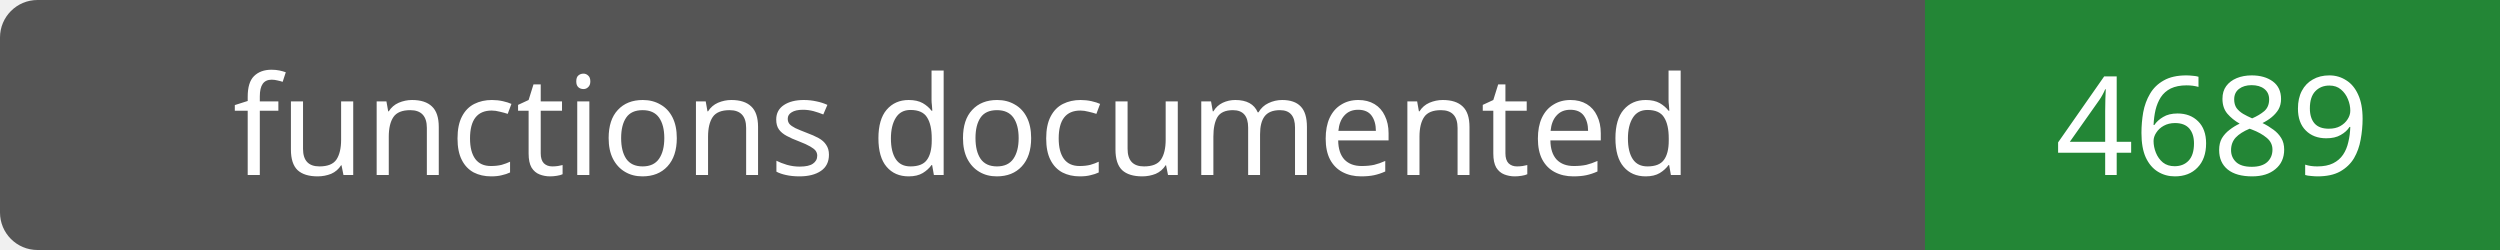
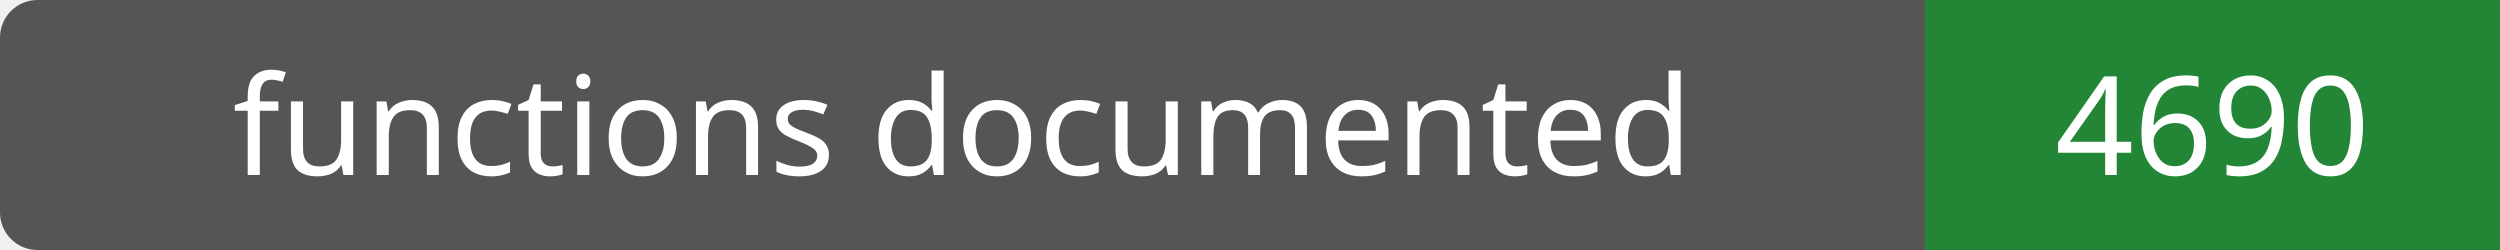
- <svg xmlns="http://www.w3.org/2000/svg" width="200" height="20" role="img" aria-label="functions documented: 4689">
+ <svg xmlns="http://www.w3.org/2000/svg" width="200" height="20" role="img" aria-label="functions documented: 4690">
  <rect width="200" height="20" rx="3" fill="#555" />
  <path fill="#238636" d="M154 0h46v20H154z" />
  <g fill="#fff" text-anchor="middle" font-family="Verdana,sans-serif" font-size="11">
    <text x="77.0" y="14">functions documented</text>
-     <text x="177.0" y="14">4689</text>
+     <text x="177.0" y="14">4690</text>
  </g>
</svg>
